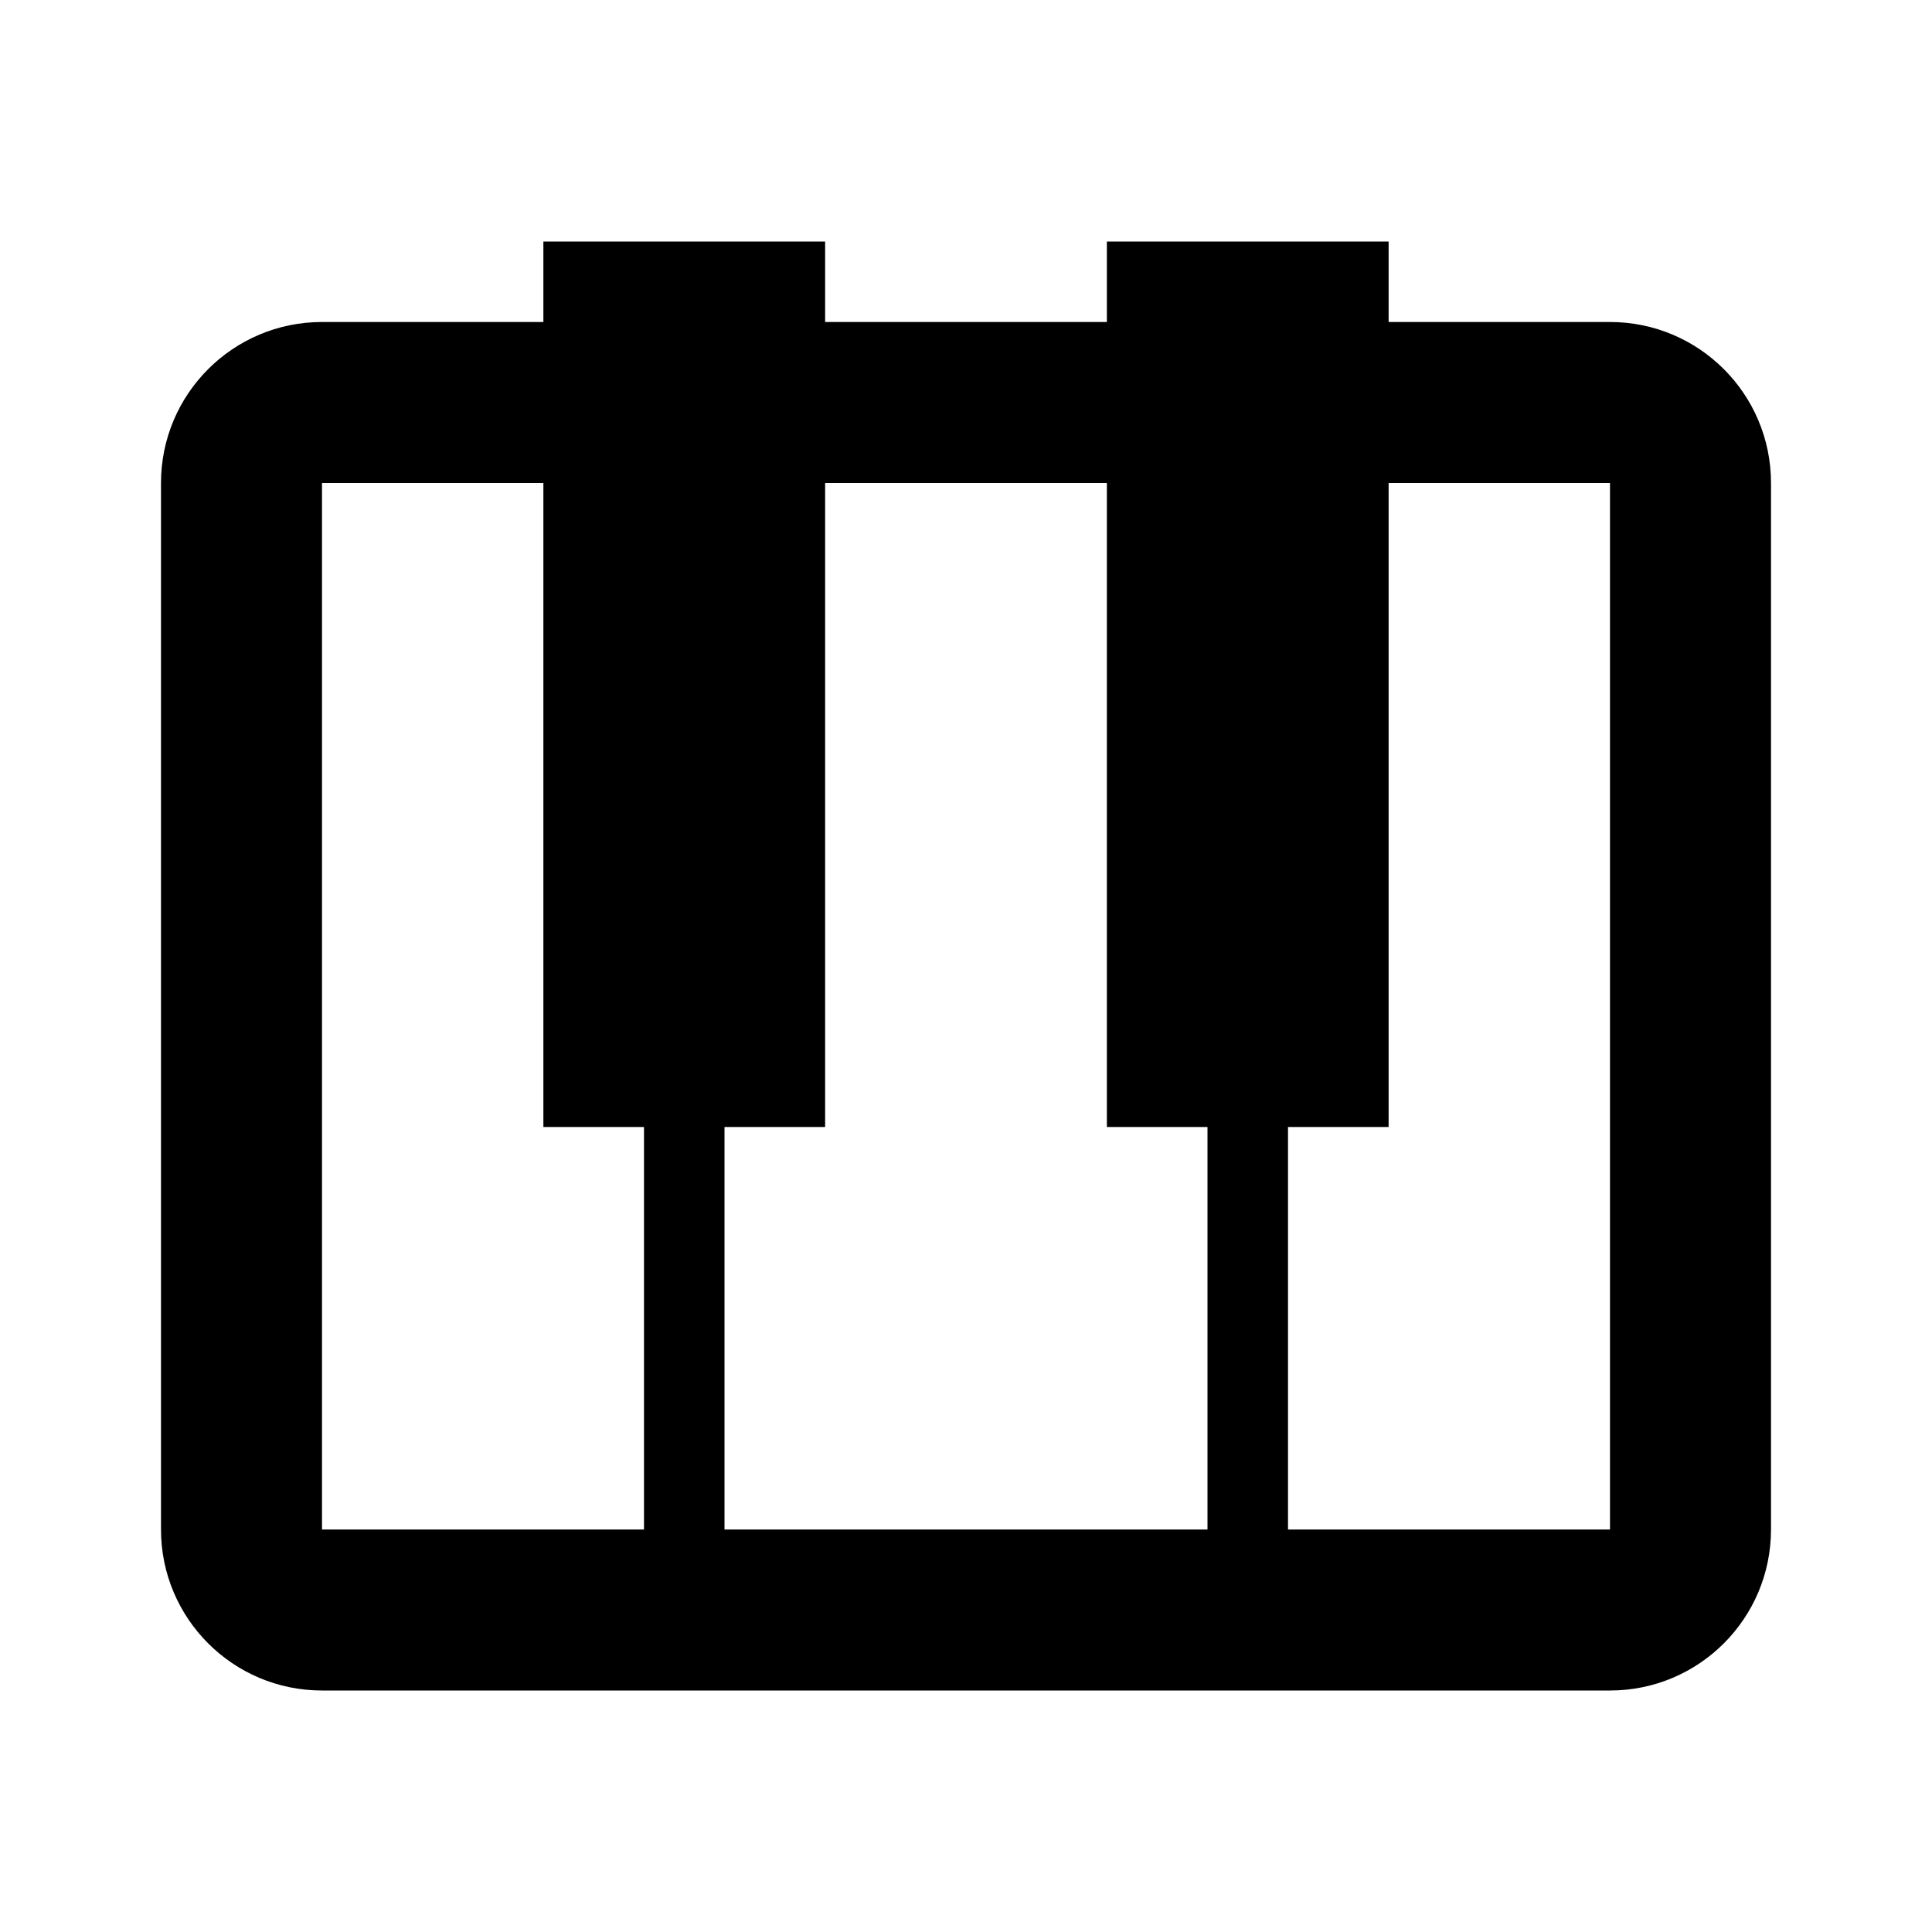
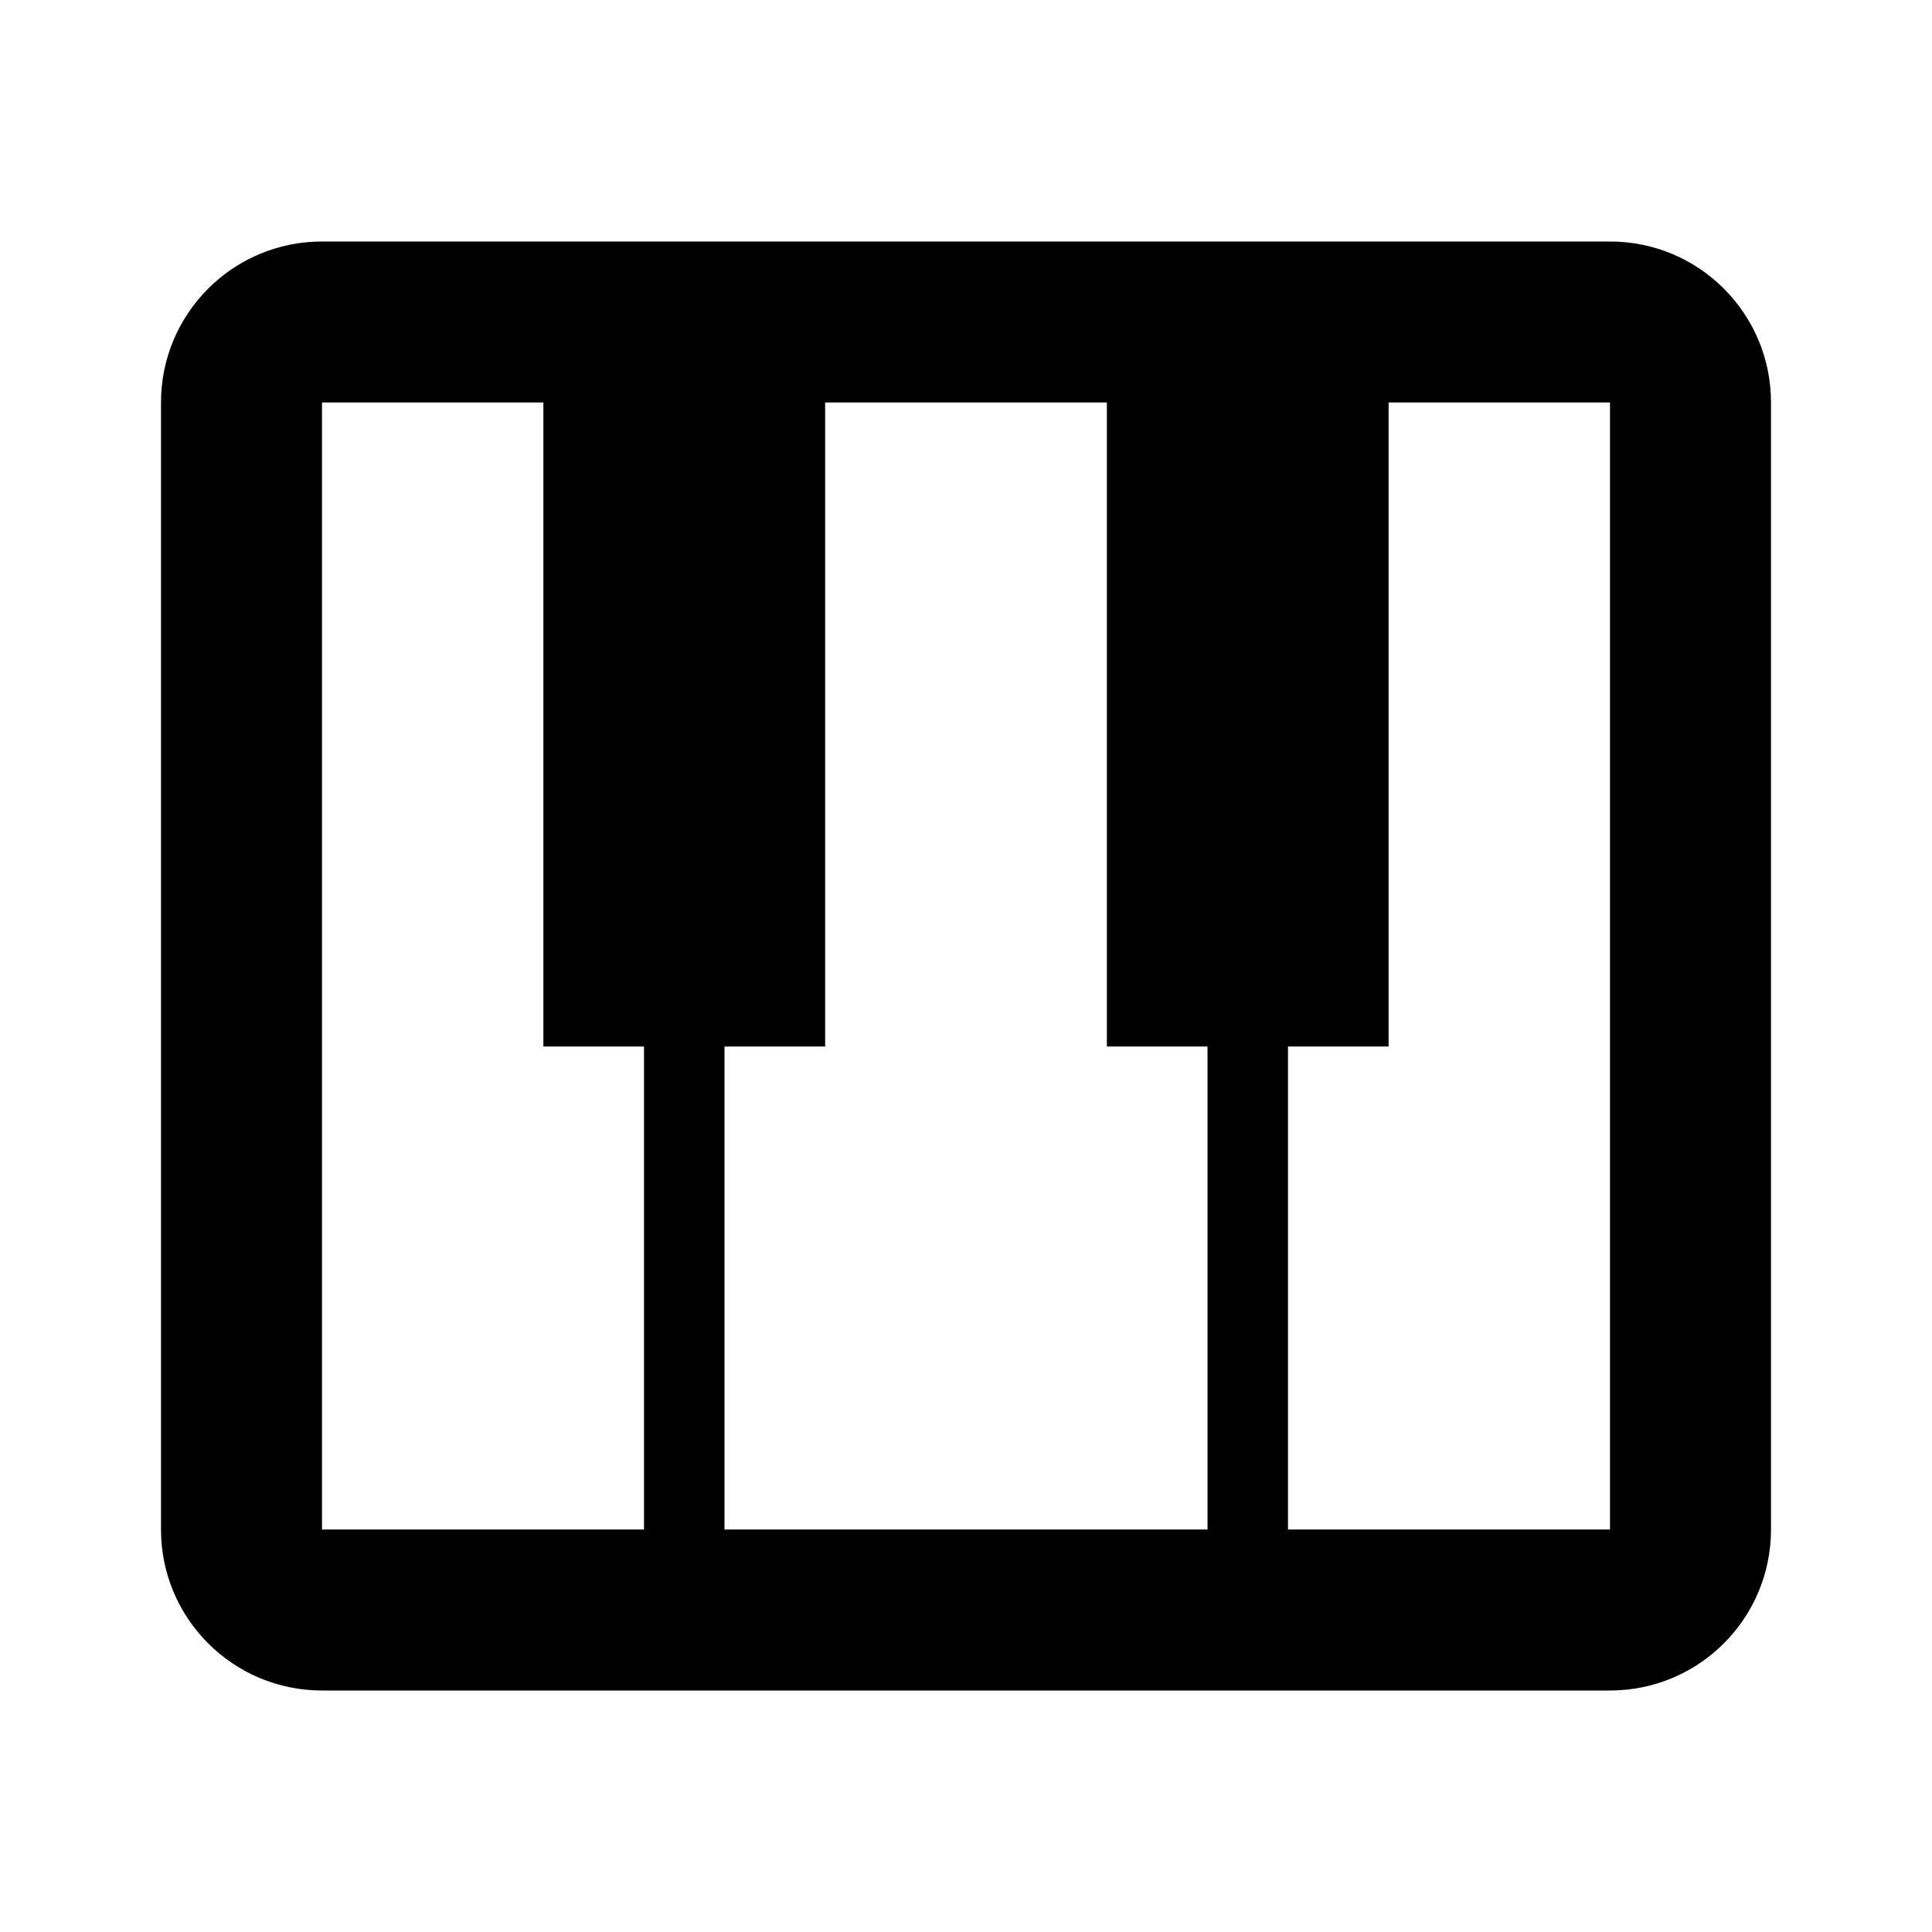
<svg xmlns="http://www.w3.org/2000/svg" version="1.1" baseProfile="full" width="24" height="24" viewBox="0 0 24.00 24.00" enable-background="new 0 0 24.00 24.00" xml:space="preserve">
-   <path fill="#000000" fill-opacity="1" stroke-width="1.333" stroke-linejoin="miter" d="M 4,4L 6.75,4L 6.75,3L 10.25,3L 10.25,4L 13.75,4L 13.75,3L 17.25,3L 17.25,4L 20,4C 21.105,4 22,4.895 22,6L 22,19C 22,20.105 21.105,21 20,21L 4,21C 2.895,21 2,20.105 2,19L 2,6C 2,4.895 2.895,4 4,4 Z M 4,6L 4,19L 8,19L 8,14L 6.75,14L 6.75,6L 4,6 Z M 9,19L 15,19L 15,14L 13.75,14L 13.75,6L 10.25,6L 10.25,14L 9,14L 9,19 Z M 16,19L 20,19L 20,6L 17.25,6L 17.25,14L 16,14L 16,19 Z " />
+   <path fill="#000000" fill-opacity="1" stroke-width="0.2" stroke-linejoin="miter" d="M 4,3L 20,3C 21.105,3 22,3.895 22,5L 22,19C 22,20.105 21.105,21 20,21L 4,21C 2.895,21 2,20.105 2,19L 2,5C 2,3.895 2.895,3 4,3 Z M 4,5L 4,19L 8,19L 8,13L 6.75,13L 6.75,5L 4,5 Z M 9,19L 15,19L 15,13L 13.75,13L 13.75,5L 10.25,5L 10.25,13L 9,13L 9,19 Z M 16,19L 20,19L 20,5L 17.25,5L 17.25,13L 16,13L 16,19 Z " />
</svg>
